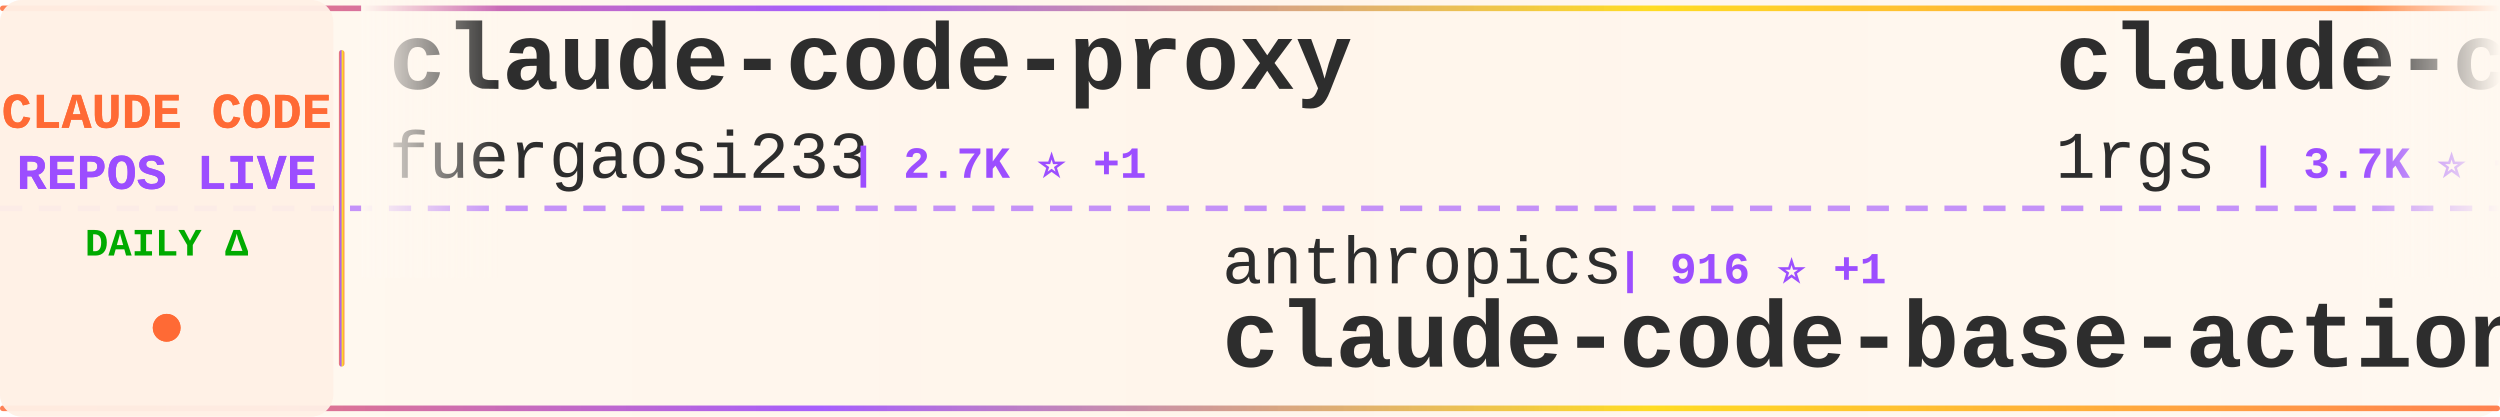
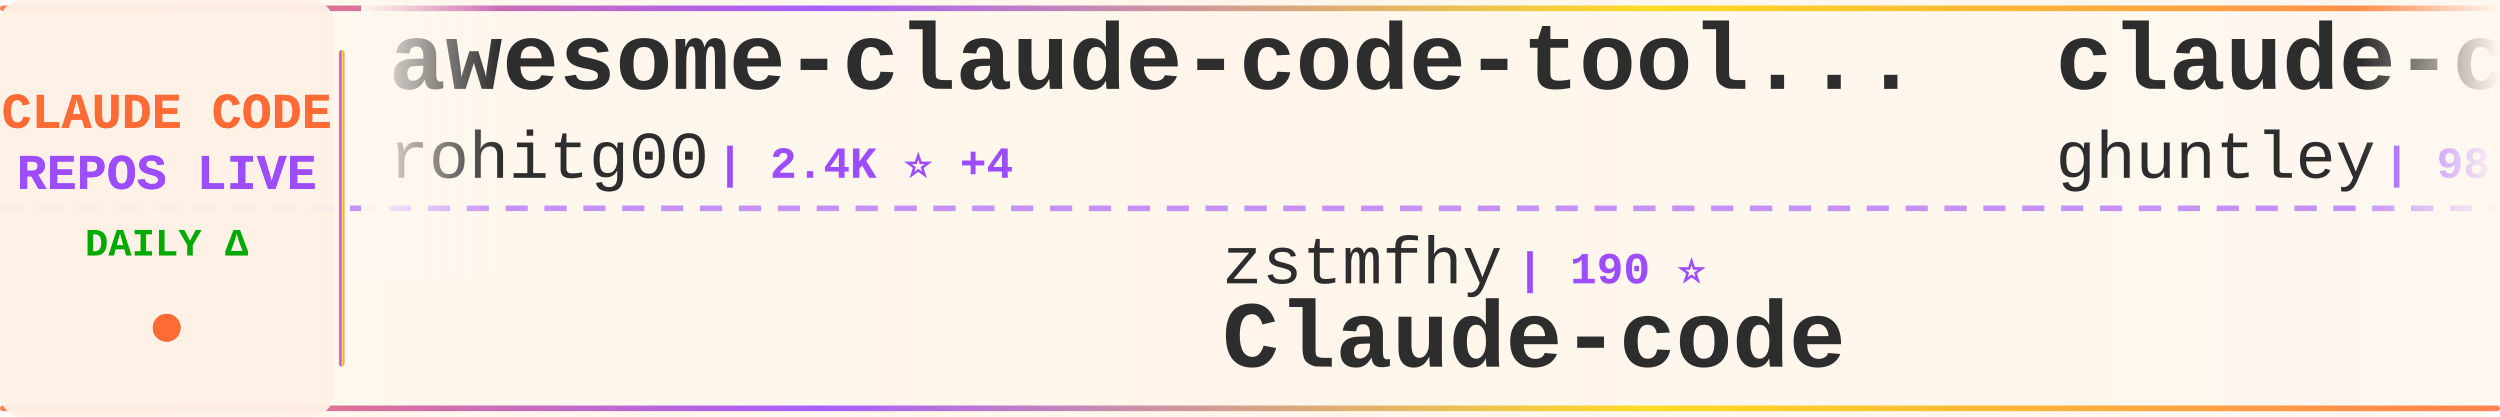
<svg xmlns="http://www.w3.org/2000/svg" width="900" height="150">
  <defs>
    <linearGradient id="tickerBg" x1="0%" y1="0%" x2="100%" y2="0%">
      <stop offset="0%" style="stop-color:#fff8f0;stop-opacity:0.98" />
      <stop offset="50%" style="stop-color:#fff5eb;stop-opacity:1" />
      <stop offset="100%" style="stop-color:#fff8f0;stop-opacity:0.98" />
    </linearGradient>
    <linearGradient id="borderGrad" x1="0%" y1="0%" x2="100%" y2="0%">
      <stop offset="0%" style="stop-color:#FF6B35;stop-opacity:0.85">
        <animate attributeName="stop-opacity" values="0.85;1;0.85" dur="2s" repeatCount="indefinite" />
      </stop>
      <stop offset="33%" style="stop-color:#9C4EFF;stop-opacity:0.9">
        <animate attributeName="stop-opacity" values="0.9;1;0.9" dur="2.2s" repeatCount="indefinite" />
      </stop>
      <stop offset="66%" style="stop-color:#FFD700;stop-opacity:0.85">
        <animate attributeName="stop-opacity" values="0.85;1;0.85" dur="1.8s" repeatCount="indefinite" />
      </stop>
      <stop offset="100%" style="stop-color:#FF6B35;stop-opacity:0.85">
        <animate attributeName="stop-opacity" values="0.85;1;0.85" dur="2s" repeatCount="indefinite" />
      </stop>
    </linearGradient>
    <filter id="textGlow">
      <feGaussianBlur stdDeviation="0.15" result="coloredBlur" />
      <feMerge>
        <feMergeNode in="coloredBlur" />
        <feMergeNode in="SourceGraphic" />
      </feMerge>
    </filter>
    <filter id="metricGlow">
      <feGaussianBlur stdDeviation="0.2" result="coloredBlur" />
      <feMerge>
        <feMergeNode in="coloredBlur" />
        <feMergeNode in="SourceGraphic" />
      </feMerge>
    </filter>
    <linearGradient id="leftFade" x1="0%" y1="0%" x2="100%" y2="0%">
      <stop offset="0%" style="stop-color:#fff8f0;stop-opacity:1" />
      <stop offset="100%" style="stop-color:#fff8f0;stop-opacity:0" />
    </linearGradient>
    <linearGradient id="rightFade" x1="0%" y1="0%" x2="100%" y2="0%">
      <stop offset="0%" style="stop-color:#fff8f0;stop-opacity:0" />
      <stop offset="100%" style="stop-color:#fff8f0;stop-opacity:1" />
    </linearGradient>
  </defs>
  <rect width="900" height="150" fill="url(#tickerBg)" rx="8" />
  <rect x="0" y="2" width="900" height="2" fill="url(#borderGrad)" rx="1" />
  <rect x="0" y="146" width="900" height="2" fill="url(#borderGrad)" rx="1" />
  <line x1="0" y1="75" x2="900" y2="75" stroke="#9C4EFF" stroke-width="2" stroke-dasharray="8 6" opacity="0.6" />
  <rect x="0" y="0" width="120" height="150" fill="#fff0e6" opacity="0.95" rx="8" />
  <text x="60" y="46" font-family="'Courier New', monospace" font-size="18" font-weight="bold" fill="#FF6B35" text-anchor="middle" filter="url(#textGlow)">
    CLAUDE CODE
  </text>
  <text x="60" y="68" font-family="'Courier New', monospace" font-size="18" font-weight="bold" fill="#9C4EFF" text-anchor="middle" filter="url(#textGlow)">
    REPOS LIVE
  </text>
  <text x="60" y="92" font-family="'Courier New', monospace" font-size="14" font-weight="bold" fill="#00aa00" text-anchor="middle">
    DAILY Δ
  </text>
  <circle cx="60" cy="118" r="5" fill="#FF6B35" filter="url(#metricGlow)">
    <animate attributeName="r" values="4;6;4" dur="1.5s" repeatCount="indefinite" />
    <animate attributeName="opacity" values="0.6;1;0.6" dur="1.5s" repeatCount="indefinite" />
  </circle>
  <rect x="122" y="18" width="2" height="114" fill="url(#borderGrad)" rx="1" />
  <clipPath id="tickerClip">
    <rect x="130" y="0" width="770" height="150" />
  </clipPath>
  <g clip-path="url(#tickerClip)">
    <g id="tickerItems">
      <animateTransform attributeName="transform" attributeType="XML" type="translate" from="0 0" to="-3000 0" dur="54s" repeatCount="indefinite" />
      <g transform="translate(0, 0)">
-         <text x="140" y="32" font-family="'Courier New', monospace" font-size="34" font-weight="bold" fill="#2d2d2d">claude-code-proxy</text>
-         <text x="140" y="64" font-family="'Courier New', monospace" font-size="24" font-weight="normal" fill="#2d2d2d" opacity="1.0">fuergaosi233</text>
-         <text x="306" y="64" font-family="'Courier New', monospace" font-size="16" font-weight="bold" fill="#9C4EFF"> | 2.7K ⭐ +1</text>
+         <text x="140" y="32" font-family="'Courier New', monospace" font-size="34" font-weight="bold" fill="#2d2d2d">awesome-claude-code-tool...</text>
+         <text x="140" y="64" font-family="'Courier New', monospace" font-size="24" font-weight="normal" fill="#2d2d2d" opacity="1.0">rohitg00</text>
+         <text x="258" y="64" font-family="'Courier New', monospace" font-size="16" font-weight="bold" fill="#9C4EFF"> | 2.4K ⭐ +4</text>
      </g>
      <g transform="translate(300, 0)">
-         <text x="140" y="102" font-family="'Courier New', monospace" font-size="24" font-weight="normal" fill="#2d2d2d" opacity="1.0">anthropics</text>
-         <text x="282" y="102" font-family="'Courier New', monospace" font-size="16" font-weight="bold" fill="#9C4EFF"> | 916 ⭐ +1</text>
-         <text x="140" y="132" font-family="'Courier New', monospace" font-size="34" font-weight="bold" fill="#2d2d2d">claude-code-base-action</text>
+         <text x="140" y="102" font-family="'Courier New', monospace" font-size="24" font-weight="normal" fill="#2d2d2d" opacity="1.0">zstmfhy</text>
+         <text x="246" y="102" font-family="'Courier New', monospace" font-size="16" font-weight="bold" fill="#9C4EFF"> | 190 ⭐</text>
+         <text x="140" y="132" font-family="'Courier New', monospace" font-size="34" font-weight="bold" fill="#2d2d2d">Claude-code</text>
      </g>
      <g transform="translate(600, 0)">
-         <text x="140" y="32" font-family="'Courier New', monospace" font-size="34" font-weight="bold" fill="#2d2d2d">claude-code-proxy</text>
-         <text x="140" y="64" font-family="'Courier New', monospace" font-size="24" font-weight="normal" fill="#2d2d2d" opacity="1.0">1rgs</text>
-         <text x="210" y="64" font-family="'Courier New', monospace" font-size="16" font-weight="bold" fill="#9C4EFF"> | 3.7K ⭐ +1</text>
+         <text x="140" y="32" font-family="'Courier New', monospace" font-size="34" font-weight="bold" fill="#2d2d2d">claude-code-source-code-...</text>
+         <text x="140" y="64" font-family="'Courier New', monospace" font-size="24" font-weight="normal" fill="#2d2d2d" opacity="1.0">ghuntley</text>
+         <text x="258" y="64" font-family="'Courier New', monospace" font-size="16" font-weight="bold" fill="#9C4EFF"> | 987 ⭐</text>
      </g>
      <g transform="translate(900, 0)">
-         <text x="140" y="102" font-family="'Courier New', monospace" font-size="24" font-weight="normal" fill="#2d2d2d" opacity="1.0">lintsinghua</text>
-         <text x="294" y="102" font-family="'Courier New', monospace" font-size="16" font-weight="bold" fill="#9C4EFF"> | 4.0K ⭐ +7</text>
-         <text x="140" y="132" font-family="'Courier New', monospace" font-size="34" font-weight="bold" fill="#2d2d2d">claude-code-book</text>
+         <text x="140" y="102" font-family="'Courier New', monospace" font-size="24" font-weight="normal" fill="#2d2d2d" opacity="1.0">disler</text>
+         <text x="234" y="102" font-family="'Courier New', monospace" font-size="16" font-weight="bold" fill="#9C4EFF"> | 3.8K ⭐ +2</text>
+         <text x="140" y="132" font-family="'Courier New', monospace" font-size="34" font-weight="bold" fill="#2d2d2d">claude-code-hooks-master...</text>
      </g>
      <g transform="translate(1200, 0)">
-         <text x="140" y="32" font-family="'Courier New', monospace" font-size="34" font-weight="bold" fill="#2d2d2d">claude-code-my-workflow</text>
-         <text x="140" y="64" font-family="'Courier New', monospace" font-size="24" font-weight="normal" fill="#2d2d2d" opacity="1.0">pedrohcgs</text>
-         <text x="270" y="64" font-family="'Courier New', monospace" font-size="16" font-weight="bold" fill="#9C4EFF"> | 1.4K ⭐ +2</text>
+         <text x="140" y="32" font-family="'Courier New', monospace" font-size="34" font-weight="bold" fill="#2d2d2d">pi-vs-claude-code</text>
+         <text x="140" y="64" font-family="'Courier New', monospace" font-size="24" font-weight="normal" fill="#2d2d2d" opacity="1.0">disler</text>
+         <text x="234" y="64" font-family="'Courier New', monospace" font-size="16" font-weight="bold" fill="#9C4EFF"> | 1.5K ⭐ +3</text>
      </g>
      <g transform="translate(1500, 0)">
-         <text x="140" y="102" font-family="'Courier New', monospace" font-size="24" font-weight="normal" fill="#2d2d2d" opacity="1.0">anthropics</text>
-         <text x="282" y="102" font-family="'Courier New', monospace" font-size="16" font-weight="bold" fill="#9C4EFF"> | 8.4K ⭐ +6</text>
-         <text x="140" y="132" font-family="'Courier New', monospace" font-size="34" font-weight="bold" fill="#2d2d2d">claude-code-action</text>
+         <text x="140" y="102" font-family="'Courier New', monospace" font-size="24" font-weight="normal" fill="#2d2d2d" opacity="1.0">hangsman</text>
+         <text x="258" y="102" font-family="'Courier New', monospace" font-size="16" font-weight="bold" fill="#9C4EFF"> | 788 ⭐</text>
+         <text x="140" y="132" font-family="'Courier New', monospace" font-size="34" font-weight="bold" fill="#2d2d2d">claude-code-source</text>
      </g>
      <g transform="translate(1800, 0)">
-         <text x="140" y="32" font-family="'Courier New', monospace" font-size="34" font-weight="bold" fill="#2d2d2d">Claude-Code</text>
-         <text x="140" y="64" font-family="'Courier New', monospace" font-size="24" font-weight="normal" fill="#2d2d2d" opacity="1.0">OrcaWhisper</text>
-         <text x="294" y="64" font-family="'Courier New', monospace" font-size="16" font-weight="bold" fill="#9C4EFF"> | 85 ⭐</text>
+         <text x="140" y="32" font-family="'Courier New', monospace" font-size="34" font-weight="bold" fill="#2d2d2d">claude-code-guide</text>
+         <text x="140" y="64" font-family="'Courier New', monospace" font-size="24" font-weight="normal" fill="#2d2d2d" opacity="1.0">Cranot</text>
+         <text x="234" y="64" font-family="'Courier New', monospace" font-size="16" font-weight="bold" fill="#9C4EFF"> | 2.8K ⭐</text>
      </g>
      <g transform="translate(2100, 0)">
-         <text x="140" y="102" font-family="'Courier New', monospace" font-size="24" font-weight="normal" fill="#2d2d2d" opacity="1.0">ChinaSiro</text>
-         <text x="270" y="102" font-family="'Courier New', monospace" font-size="16" font-weight="bold" fill="#9C4EFF"> | 9.6K ⭐ +5</text>
-         <text x="140" y="132" font-family="'Courier New', monospace" font-size="34" font-weight="bold" fill="#2d2d2d">claude-code-sourcemap</text>
+         <text x="140" y="102" font-family="'Courier New', monospace" font-size="24" font-weight="normal" fill="#2d2d2d" opacity="1.0">Piebald-AI</text>
+         <text x="282" y="102" font-family="'Courier New', monospace" font-size="16" font-weight="bold" fill="#9C4EFF"> | 11.9K ⭐ +17</text>
+         <text x="140" y="132" font-family="'Courier New', monospace" font-size="34" font-weight="bold" fill="#2d2d2d">claude-code-system-promp...</text>
      </g>
      <g transform="translate(2400, 0)">
-         <text x="140" y="32" font-family="'Courier New', monospace" font-size="34" font-weight="bold" fill="#2d2d2d">claude-code-engineering</text>
-         <text x="140" y="64" font-family="'Courier New', monospace" font-size="24" font-weight="normal" fill="#2d2d2d" opacity="1.0">huangjia2019</text>
-         <text x="306" y="64" font-family="'Courier New', monospace" font-size="16" font-weight="bold" fill="#9C4EFF"> | 994 ⭐ +4</text>
+         <text x="140" y="32" font-family="'Courier New', monospace" font-size="34" font-weight="bold" fill="#2d2d2d">claude-code-reverse</text>
+         <text x="140" y="64" font-family="'Courier New', monospace" font-size="24" font-weight="normal" fill="#2d2d2d" opacity="1.0">Yuyz0112</text>
+         <text x="258" y="64" font-family="'Courier New', monospace" font-size="16" font-weight="bold" fill="#9C4EFF"> | 2.4K ⭐ +1</text>
      </g>
      <g transform="translate(2700, 0)">
-         <text x="140" y="102" font-family="'Courier New', monospace" font-size="24" font-weight="normal" fill="#2d2d2d" opacity="1.0">FlorianBruniaux</text>
-         <text x="342" y="102" font-family="'Courier New', monospace" font-size="16" font-weight="bold" fill="#9C4EFF"> | 5.5K ⭐ +10</text>
-         <text x="140" y="132" font-family="'Courier New', monospace" font-size="34" font-weight="bold" fill="#2d2d2d">claude-code-ultimate-gui...</text>
+         <text x="140" y="102" font-family="'Courier New', monospace" font-size="24" font-weight="normal" fill="#2d2d2d" opacity="1.0">multica-ai</text>
+         <text x="282" y="102" font-family="'Courier New', monospace" font-size="16" font-weight="bold" fill="#9C4EFF"> | 194.3K ⭐ +481</text>
+         <text x="140" y="132" font-family="'Courier New', monospace" font-size="34" font-weight="bold" fill="#2d2d2d">andrej-karpathy-skills</text>
      </g>
      <g transform="translate(3000, 0)">
-         <text x="140" y="32" font-family="'Courier New', monospace" font-size="34" font-weight="bold" fill="#2d2d2d">claude-code-proxy</text>
-         <text x="140" y="64" font-family="'Courier New', monospace" font-size="24" font-weight="normal" fill="#2d2d2d" opacity="1.0">fuergaosi233</text>
-         <text x="306" y="64" font-family="'Courier New', monospace" font-size="16" font-weight="bold" fill="#9C4EFF"> | 2.7K ⭐ +1</text>
+         <text x="140" y="32" font-family="'Courier New', monospace" font-size="34" font-weight="bold" fill="#2d2d2d">awesome-claude-code-tool...</text>
+         <text x="140" y="64" font-family="'Courier New', monospace" font-size="24" font-weight="normal" fill="#2d2d2d" opacity="1.0">rohitg00</text>
+         <text x="258" y="64" font-family="'Courier New', monospace" font-size="16" font-weight="bold" fill="#9C4EFF"> | 2.4K ⭐ +4</text>
      </g>
      <g transform="translate(3300, 0)">
-         <text x="140" y="102" font-family="'Courier New', monospace" font-size="24" font-weight="normal" fill="#2d2d2d" opacity="1.0">anthropics</text>
-         <text x="282" y="102" font-family="'Courier New', monospace" font-size="16" font-weight="bold" fill="#9C4EFF"> | 916 ⭐ +1</text>
-         <text x="140" y="132" font-family="'Courier New', monospace" font-size="34" font-weight="bold" fill="#2d2d2d">claude-code-base-action</text>
+         <text x="140" y="102" font-family="'Courier New', monospace" font-size="24" font-weight="normal" fill="#2d2d2d" opacity="1.0">zstmfhy</text>
+         <text x="246" y="102" font-family="'Courier New', monospace" font-size="16" font-weight="bold" fill="#9C4EFF"> | 190 ⭐</text>
+         <text x="140" y="132" font-family="'Courier New', monospace" font-size="34" font-weight="bold" fill="#2d2d2d">Claude-code</text>
      </g>
      <g transform="translate(3600, 0)">
-         <text x="140" y="32" font-family="'Courier New', monospace" font-size="34" font-weight="bold" fill="#2d2d2d">claude-code-proxy</text>
-         <text x="140" y="64" font-family="'Courier New', monospace" font-size="24" font-weight="normal" fill="#2d2d2d" opacity="1.0">1rgs</text>
-         <text x="210" y="64" font-family="'Courier New', monospace" font-size="16" font-weight="bold" fill="#9C4EFF"> | 3.7K ⭐ +1</text>
+         <text x="140" y="32" font-family="'Courier New', monospace" font-size="34" font-weight="bold" fill="#2d2d2d">claude-code-source-code-...</text>
+         <text x="140" y="64" font-family="'Courier New', monospace" font-size="24" font-weight="normal" fill="#2d2d2d" opacity="1.0">ghuntley</text>
+         <text x="258" y="64" font-family="'Courier New', monospace" font-size="16" font-weight="bold" fill="#9C4EFF"> | 987 ⭐</text>
      </g>
      <g transform="translate(3900, 0)">
-         <text x="140" y="102" font-family="'Courier New', monospace" font-size="24" font-weight="normal" fill="#2d2d2d" opacity="1.0">lintsinghua</text>
-         <text x="294" y="102" font-family="'Courier New', monospace" font-size="16" font-weight="bold" fill="#9C4EFF"> | 4.0K ⭐ +7</text>
-         <text x="140" y="132" font-family="'Courier New', monospace" font-size="34" font-weight="bold" fill="#2d2d2d">claude-code-book</text>
+         <text x="140" y="102" font-family="'Courier New', monospace" font-size="24" font-weight="normal" fill="#2d2d2d" opacity="1.0">disler</text>
+         <text x="234" y="102" font-family="'Courier New', monospace" font-size="16" font-weight="bold" fill="#9C4EFF"> | 3.8K ⭐ +2</text>
+         <text x="140" y="132" font-family="'Courier New', monospace" font-size="34" font-weight="bold" fill="#2d2d2d">claude-code-hooks-master...</text>
      </g>
    </g>
  </g>
  <rect x="130" y="0" width="50" height="100" fill="url(#leftFade)" />
  <rect x="850" y="0" width="50" height="100" fill="url(#rightFade)" />
</svg>
